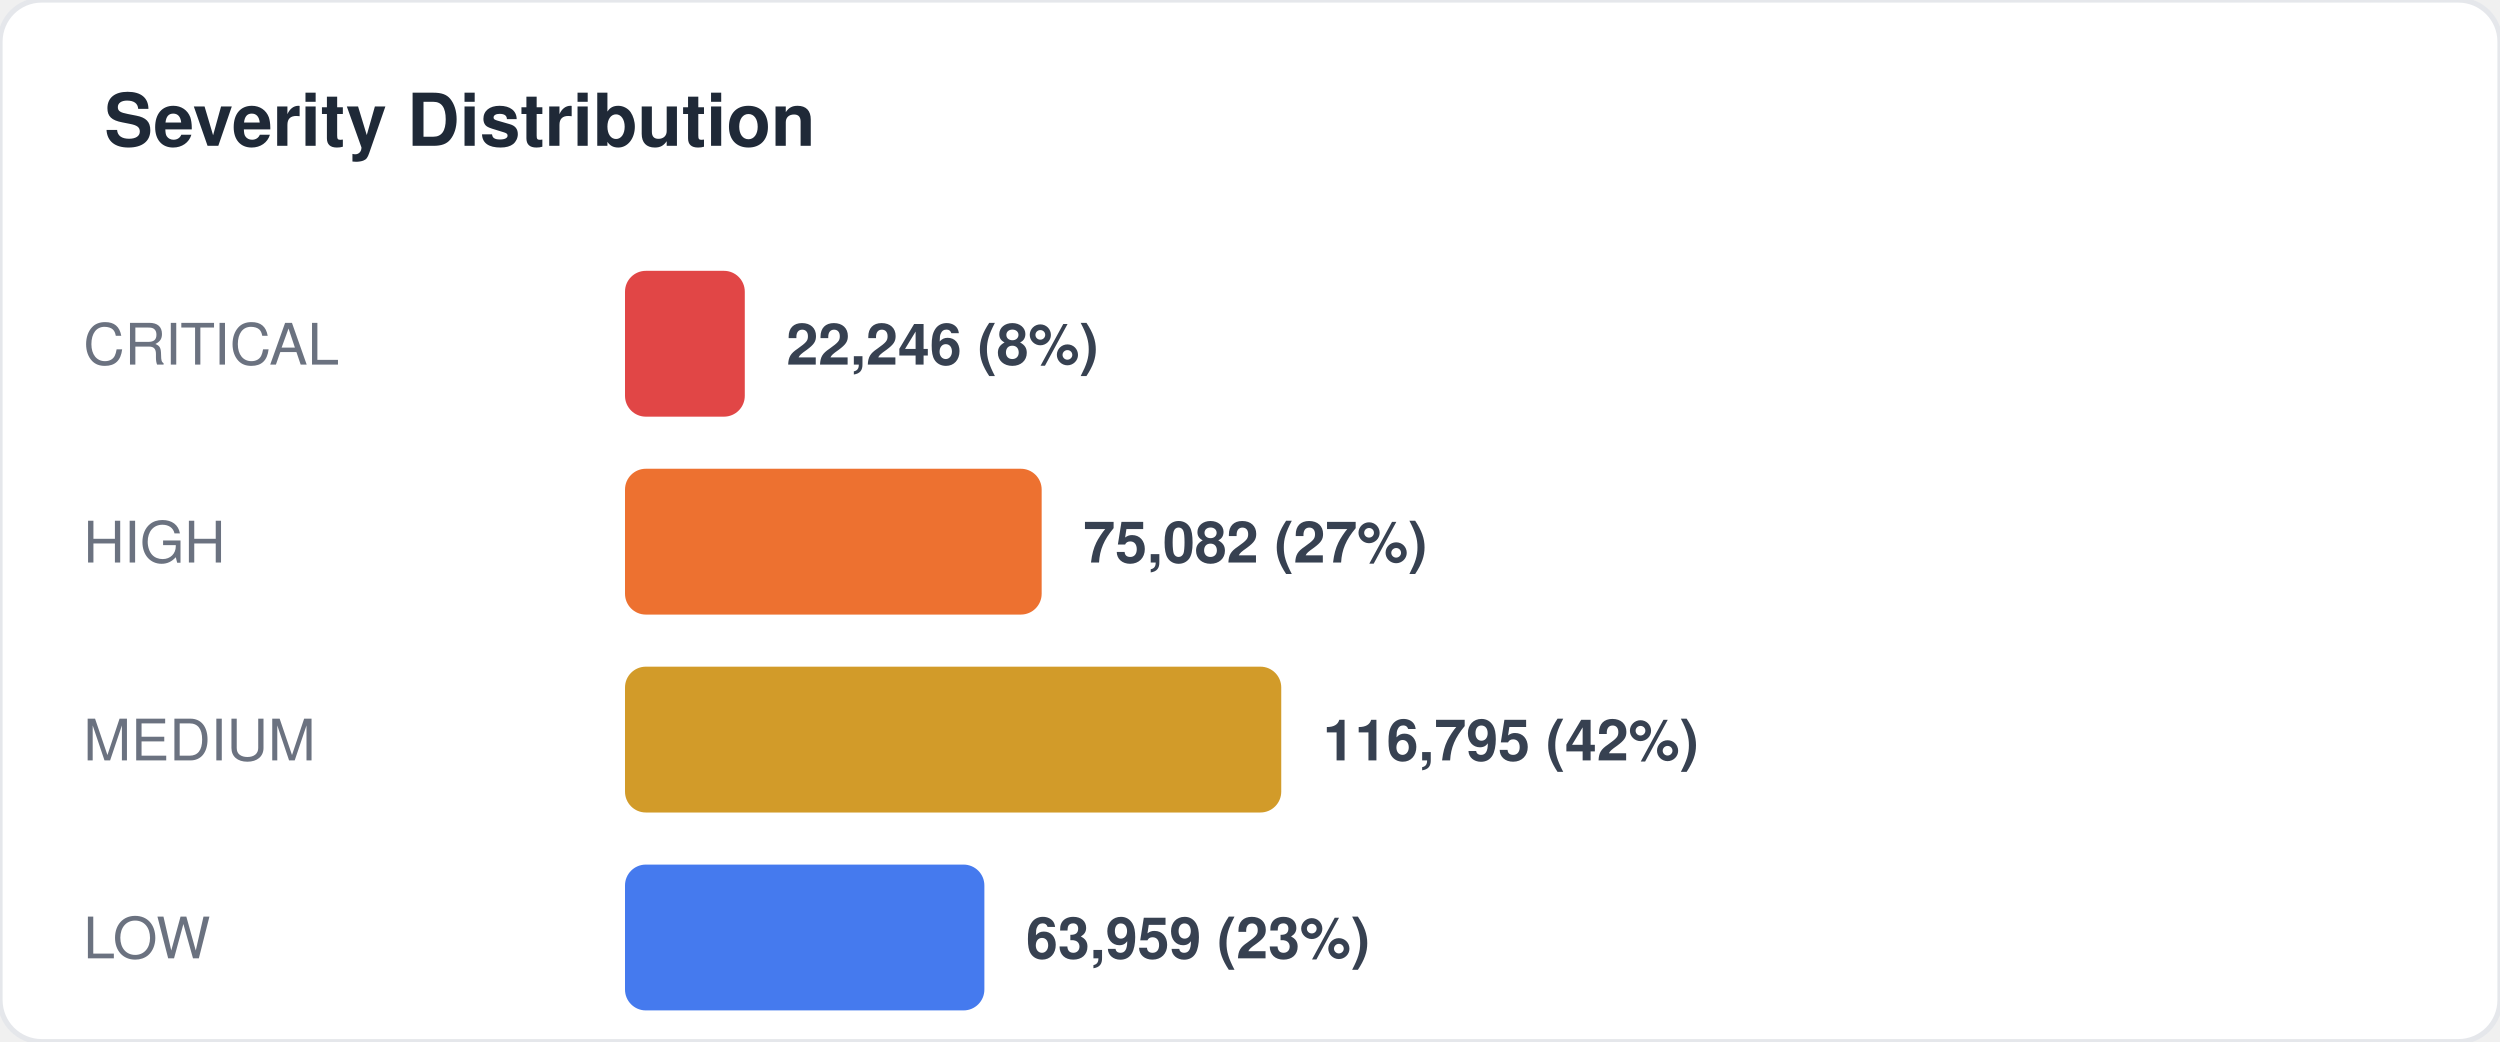
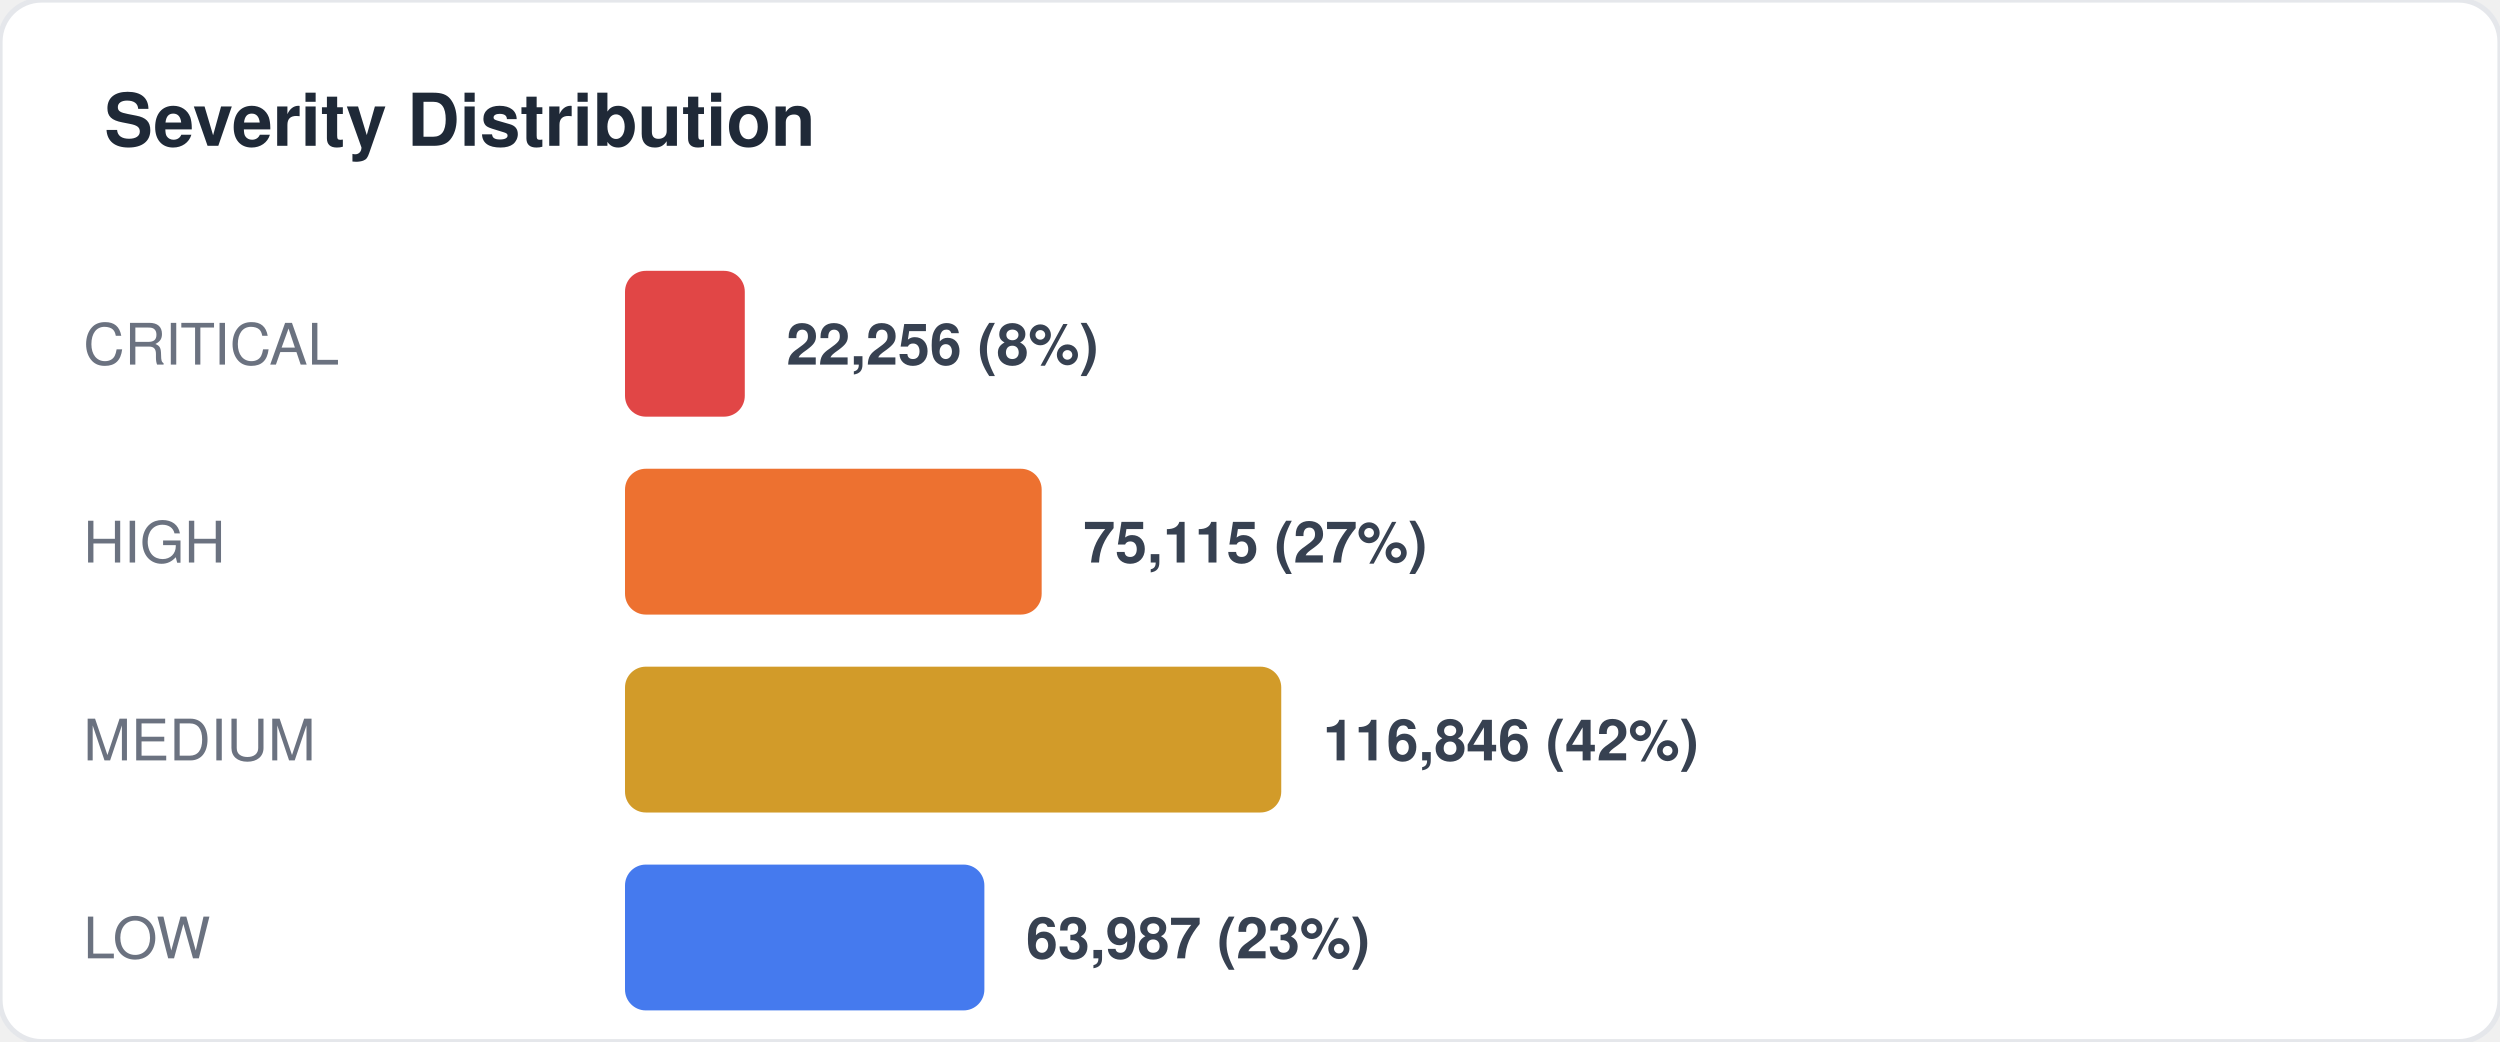
<svg xmlns="http://www.w3.org/2000/svg" width="480" height="200" viewBox="0 0 480 200" fill="none">
  <style>
  text { font-family: -apple-system, BlinkMacSystemFont, "Segoe UI", Helvetica, Arial, sans-serif; }
  .title { font-size: 14px; font-weight: 700; fill: #1f2937; }
  .label { font-size: 11px; fill: #6b7280; }
  .value { font-size: 11px; font-weight: 600; fill: #374151; }
  .big-number { font-size: 28px; font-weight: 800; fill: #111827; }
  .sub { font-size: 10px; fill: #9ca3af; }
</style>
  <rect width="480" height="200" rx="8" fill="#ffffff" stroke="#e5e7eb" stroke-width="1" />
  <text x="20" y="28" class="title">Severity Distribution</text>
  <text x="16" y="70" class="label">CRITICAL</text>
  <rect x="120" y="52" width="23" height="28" rx="4" fill="#dc2626" opacity="0.85" />
-   <text x="151" y="70" class="value">22,246 (8%)</text>
+   <text x="151" y="70" class="value">22,256 (8%)</text>
  <text x="16" y="108" class="label">HIGH</text>
  <rect x="120" y="90" width="80" height="28" rx="4" fill="#ea580c" opacity="0.85" />
-   <text x="208" y="108" class="value">75,082 (27%)</text>
+   <text x="208" y="108" class="value">75,115 (27%)</text>
  <text x="16" y="146" class="label">MEDIUM</text>
  <rect x="120" y="128" width="126" height="28" rx="4" fill="#ca8a04" opacity="0.85" />
-   <text x="254" y="146" class="value">116,795 (42%)</text>
+   <text x="254" y="146" class="value">116,846 (42%)</text>
  <text x="16" y="184" class="label">LOW</text>
  <rect x="120" y="166" width="69" height="28" rx="4" fill="#2563eb" opacity="0.85" />
-   <text x="197" y="184" class="value">63,959 (23%)</text>
+   <text x="197" y="184" class="value">63,987 (23%)</text>
</svg>
